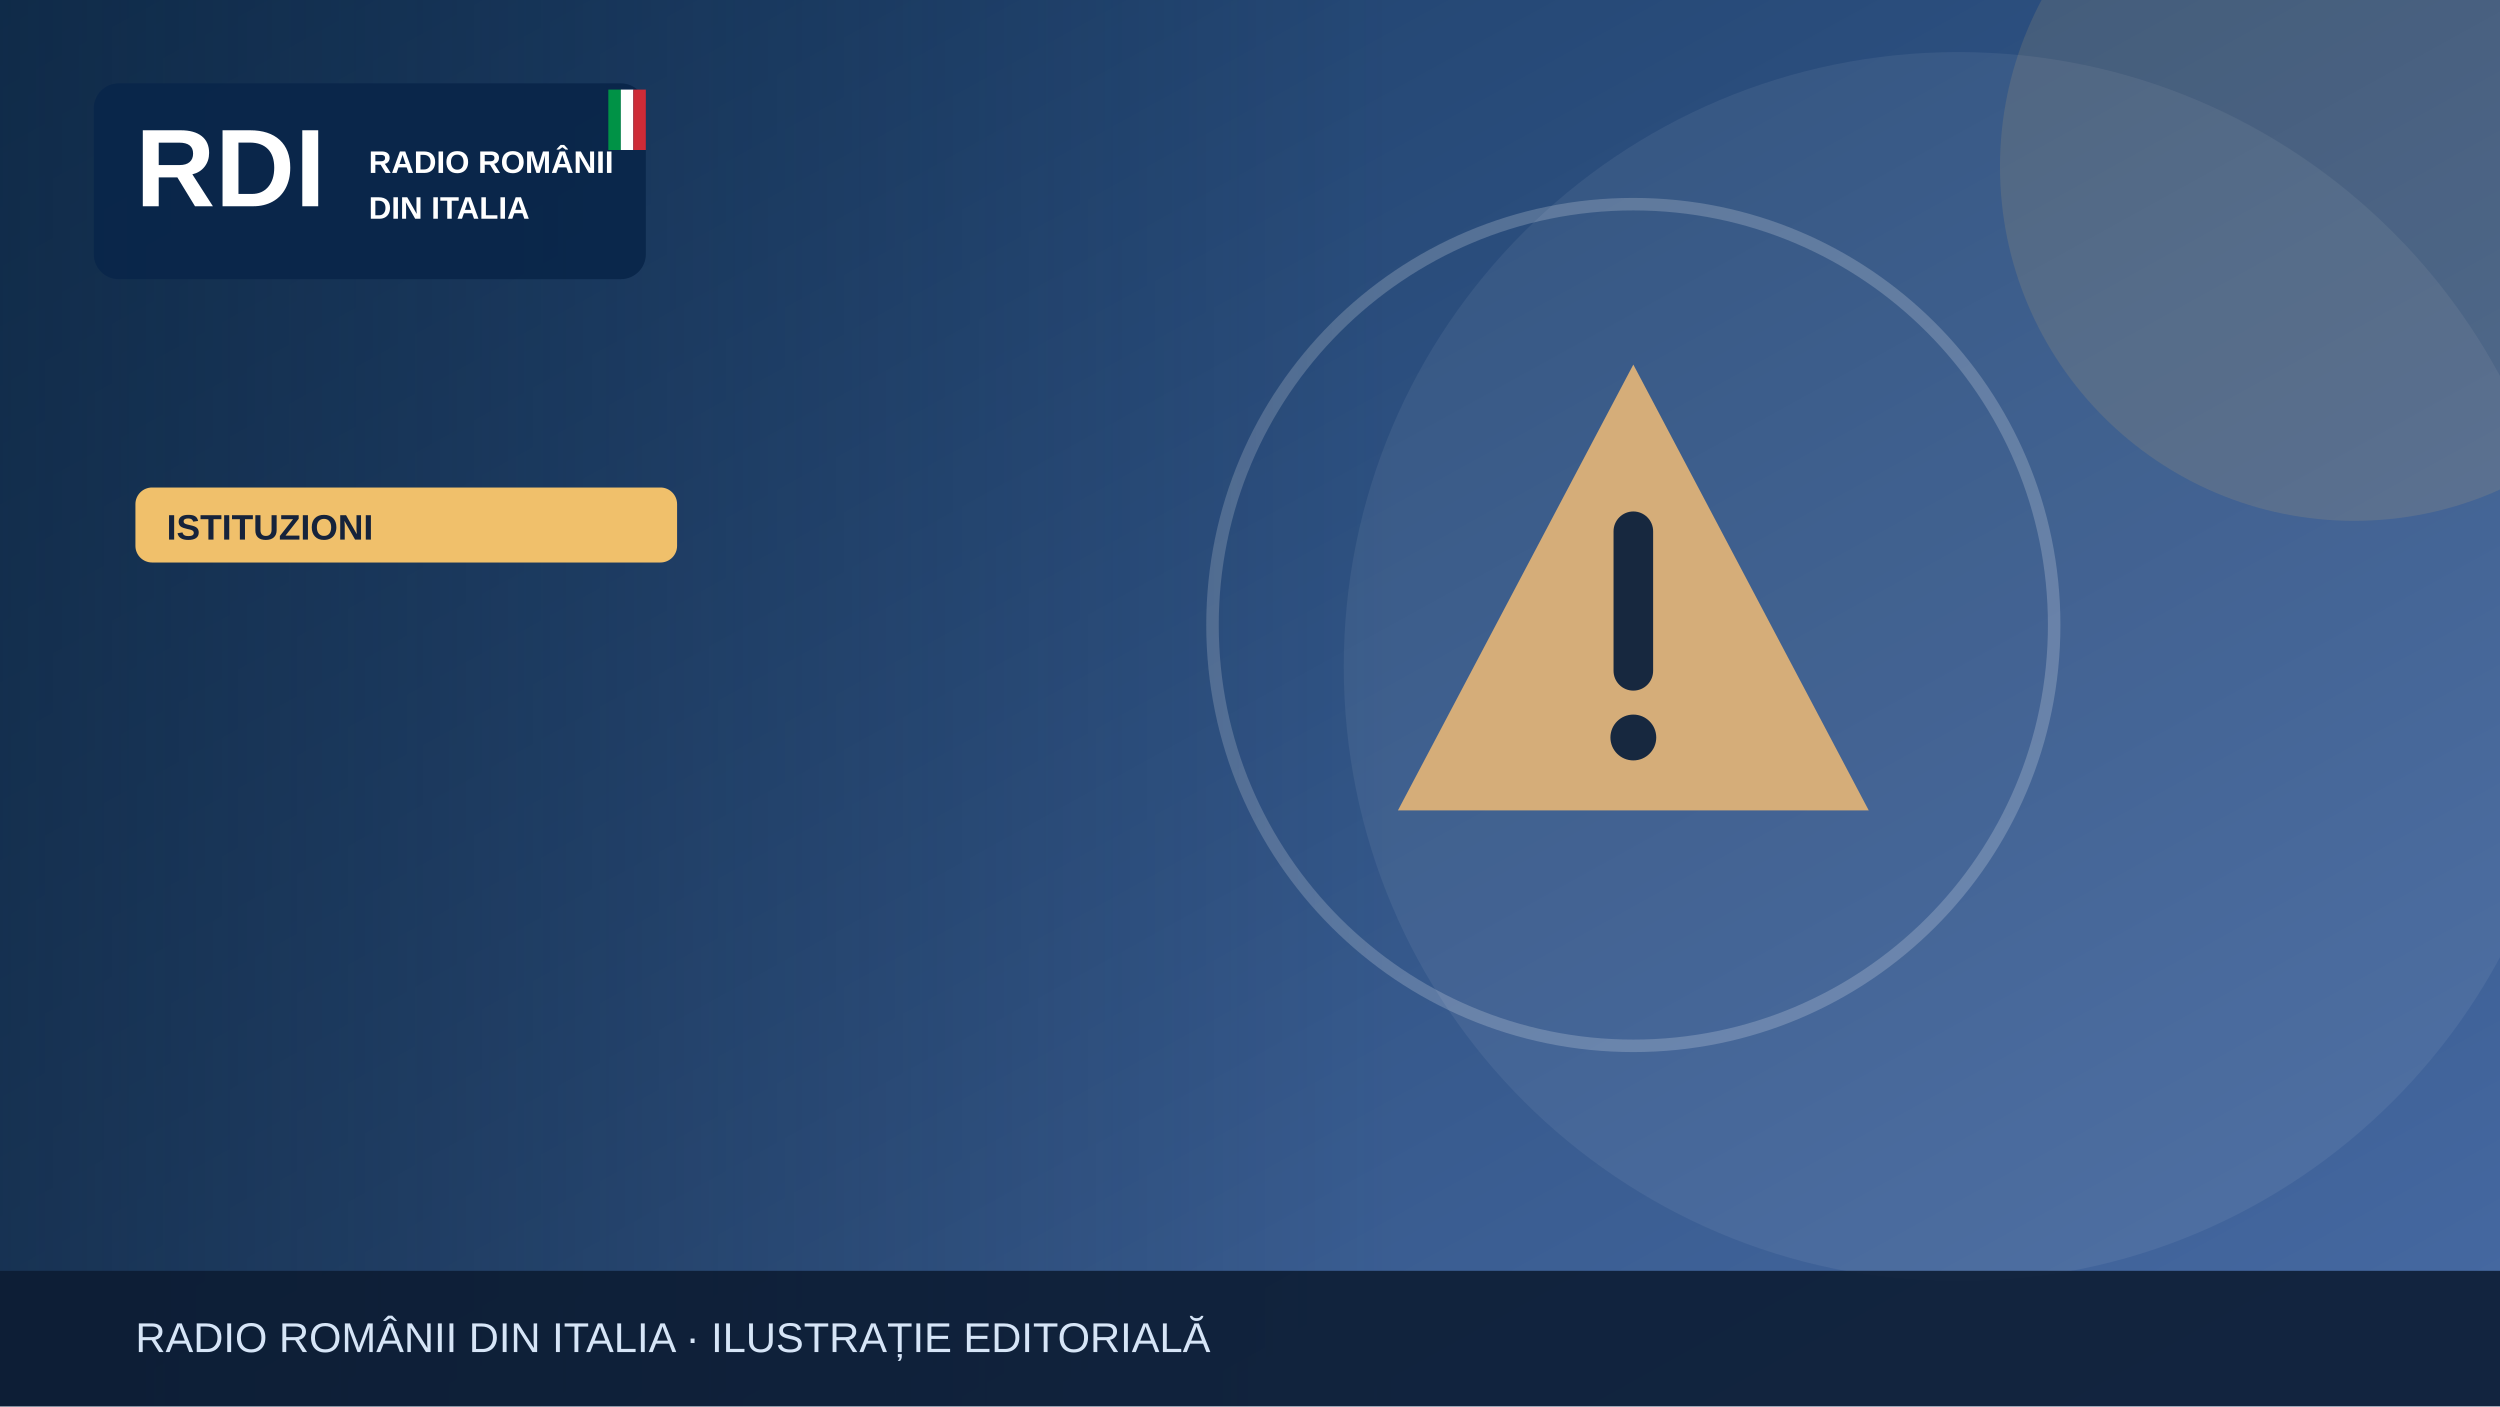
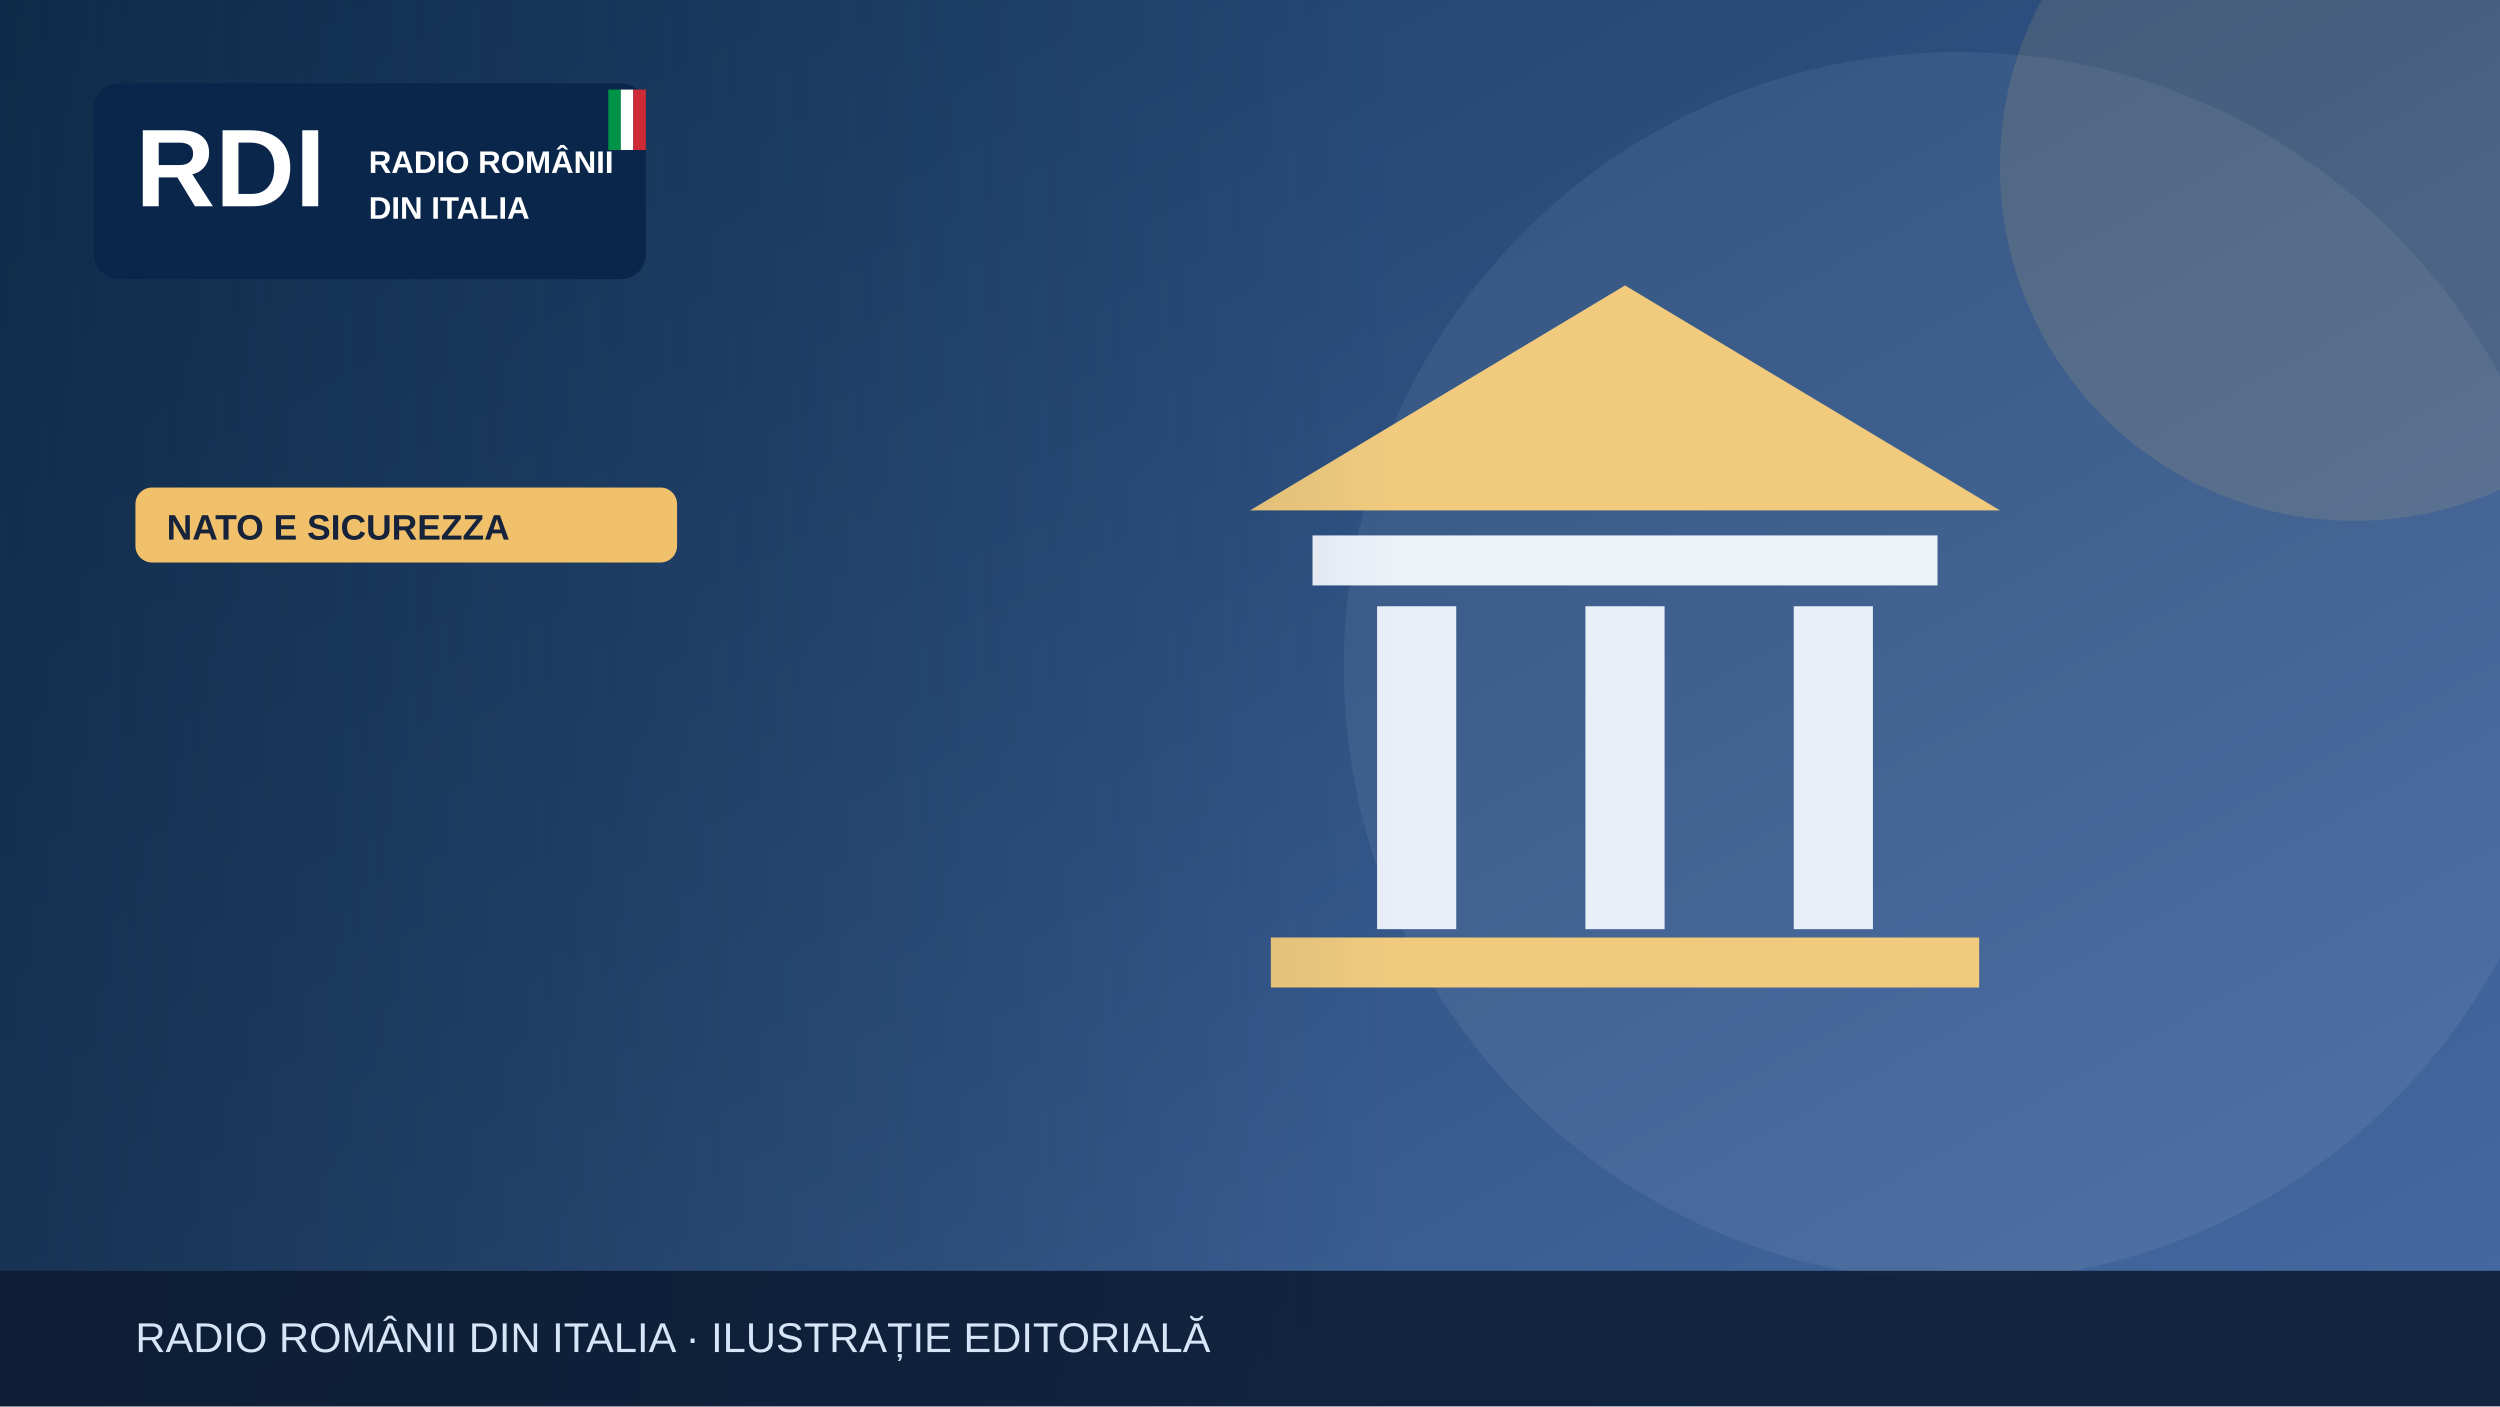
<svg xmlns="http://www.w3.org/2000/svg" width="1200" height="675" viewBox="0 0 1200 675" role="img" aria-label="Illustrazione editoriale RDI">
  <defs>
    <linearGradient id="bg" x2="1" y2="1">
      <stop stop-color="#183b64" />
      <stop offset="1" stop-color="#476aa3" />
    </linearGradient>
    <linearGradient id="shade">
      <stop stop-color="#0b223a" stop-opacity=".65" />
      <stop offset="1" stop-color="#0b223a" stop-opacity="0" />
    </linearGradient>
  </defs>
  <rect width="1200" height="675" fill="url(#bg)" />
  <circle cx="940" cy="320" r="295" fill="#fff" opacity=".065" />
  <circle cx="1130" cy="80" r="170" fill="#f0c06b" opacity=".13" />
  <g>
-     <g transform="translate(784 300)">
-       <path d="M0-125 113 89H-113Z" fill="#d5ad79" />
-       <path d="M0-45v67" stroke="#17283f" stroke-width="19" stroke-linecap="round" />
-       <circle cy="54" r="11" fill="#17283f" />
+     <path d="M600 245 780 137 960 245Z" fill="#f0cb7e" />
+     <rect x="630" y="257" width="300" height="24" fill="#edf2f9" />
+     <g stroke="#e9eff9" stroke-width="38">
+       <path d="M680 291v155m100-155v155m100-155v155" />
    </g>
-     <circle cx="784" cy="300" r="202" fill="none" stroke="#fff" stroke-opacity=".2" stroke-width="6" />
+     <rect x="610" y="450" width="340" height="24" fill="#f0cb7e" />
  </g>
  <rect x="0" y="0" width="670" height="675" fill="url(#shade)" />
  <rect x="45" y="40" width="265" height="94" rx="12" fill="#09264a" opacity=".97" />
  <text x="65" y="99" font-family="Arial,sans-serif" font-size="53" font-weight="900" fill="white">RDI</text>
  <text x="177" y="83" font-family="Arial,sans-serif" font-size="15" font-weight="800" fill="white">RADIO ROMÂNII</text>
  <text x="177" y="105" font-family="Arial,sans-serif" font-size="15" font-weight="800" fill="white">DIN ITALIA</text>
  <rect x="292" y="43" width="6" height="29" fill="#009246" />
  <rect x="298" y="43" width="6" height="29" fill="#fff" />
  <rect x="304" y="43" width="6" height="29" fill="#ce2b37" />
  <rect x="65" y="234" width="260" height="36" rx="8" fill="#f0c06b" />
-   <text x="80" y="259" font-family="Arial,sans-serif" font-size="17" font-weight="800" fill="#16233b">ISTITUZIONI</text>
+   <text x="80" y="259" font-family="Arial,sans-serif" font-size="17" font-weight="800" fill="#16233b">NATO E SICUREZZA</text>
  <rect y="610" width="1200" height="65" fill="#0b1b32" opacity=".88" />
  <text x="65" y="649" font-family="Arial,sans-serif" font-size="20" fill="#d6e5f7">RADIO ROMÂNII DIN ITALIA · ILUSTRAȚIE EDITORIALĂ</text>
</svg>
